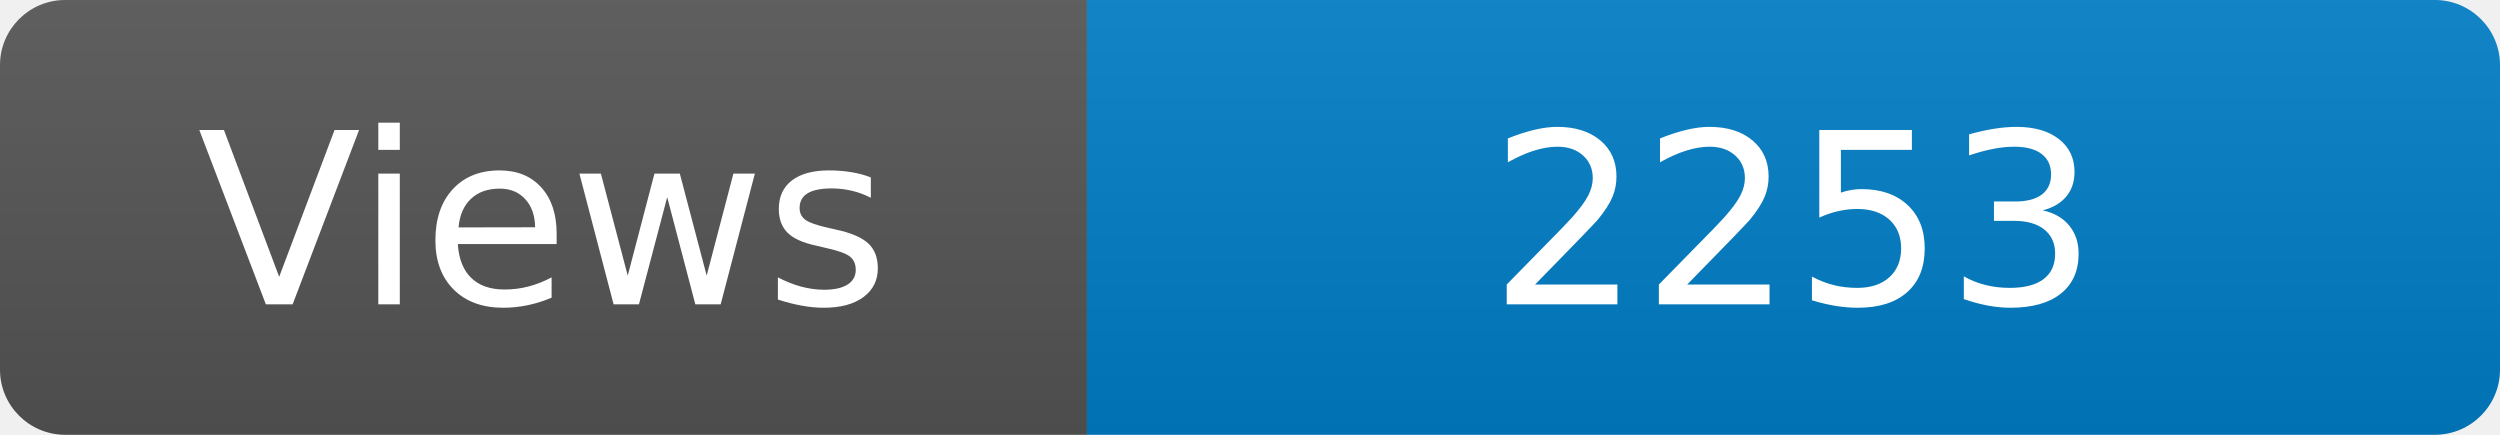
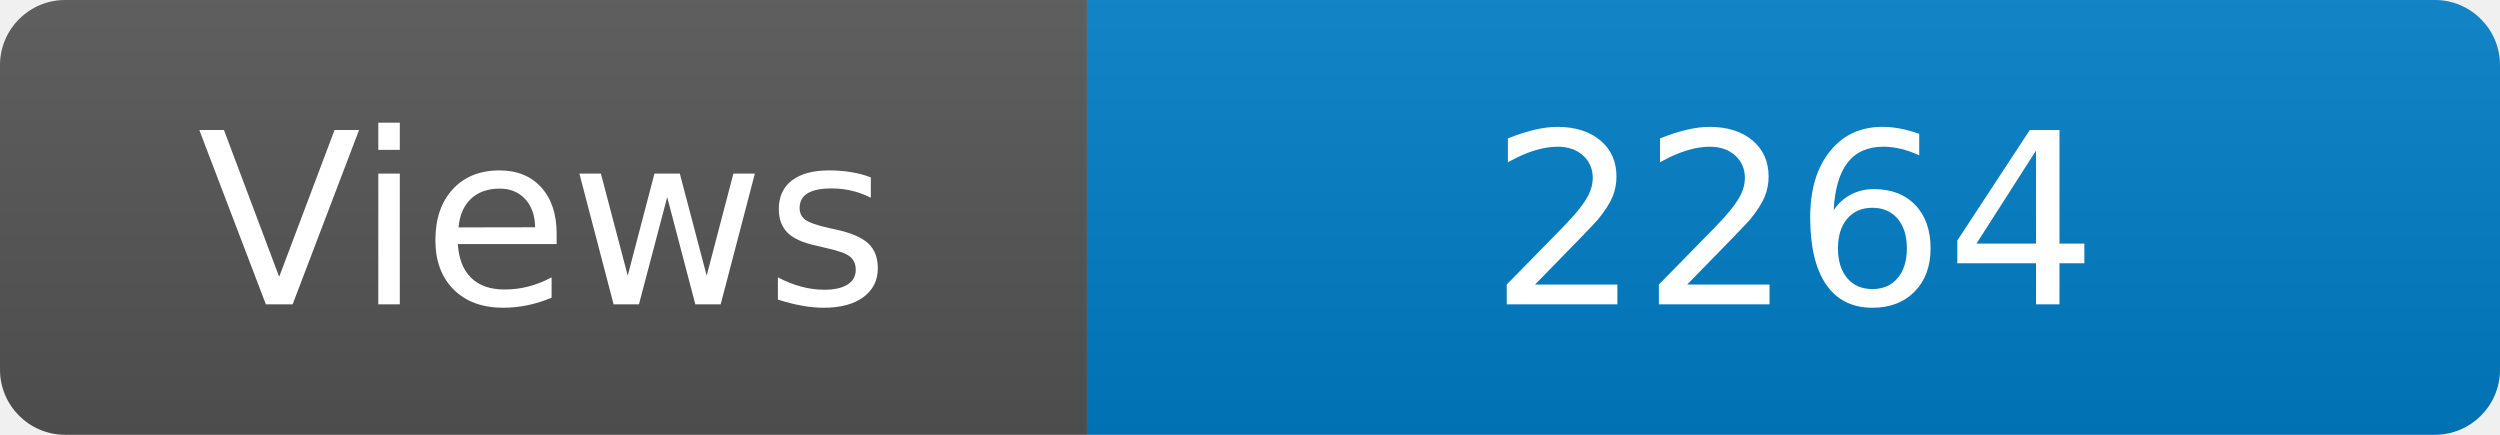
<svg xmlns="http://www.w3.org/2000/svg" width="115" height="20" role="img" aria-label="Maintained?: yes">
  <linearGradient id="s" x2="0" y2="100%">
    <stop offset="0" stop-color="#bbb" stop-opacity=".1" />
    <stop offset="1" stop-opacity=".1" />
  </linearGradient>
  <clipPath id="r">
    <rect width="115" height="20" rx="3" fill="#fff" />
  </clipPath>
  <g clip-path="url(#r)">
    <rect width="50" height="20" fill="#555" />
    <rect x="50" width="160" height="20" fill="#007ec6" />
    <rect width="115" height="20" fill="url(#s)" />
  </g>
  <g fill="#fff" text-anchor="middle" font-family="Verdana,Geneva,DejaVu Sans,sans-serif" font-size="110">
    <text x="250" y="140" transform="scale(.1)" fill="#fff">Views</text>
-     <text x="825" y="140" transform="scale(.1)" fill="#fff">2253</text>
+     <text x="825" y="140" transform="scale(.1)" fill="#fff">2264</text>
  </g>
</svg>
